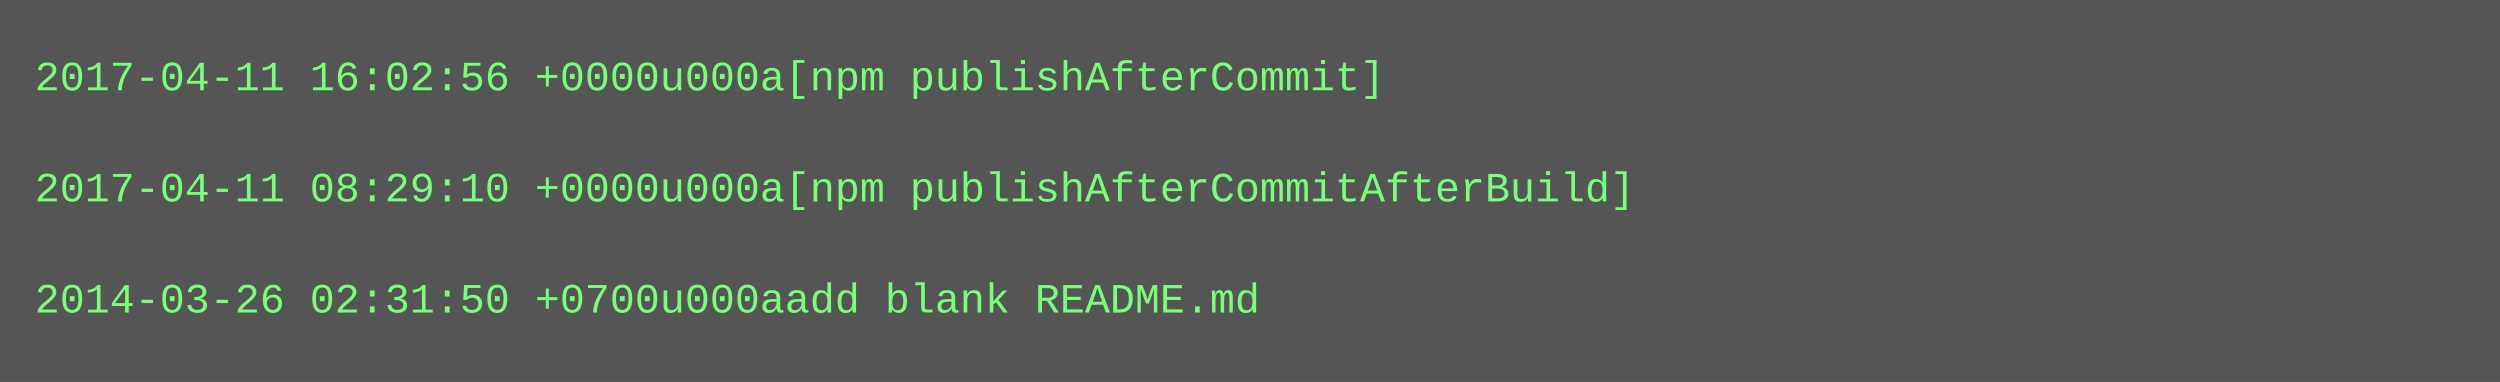
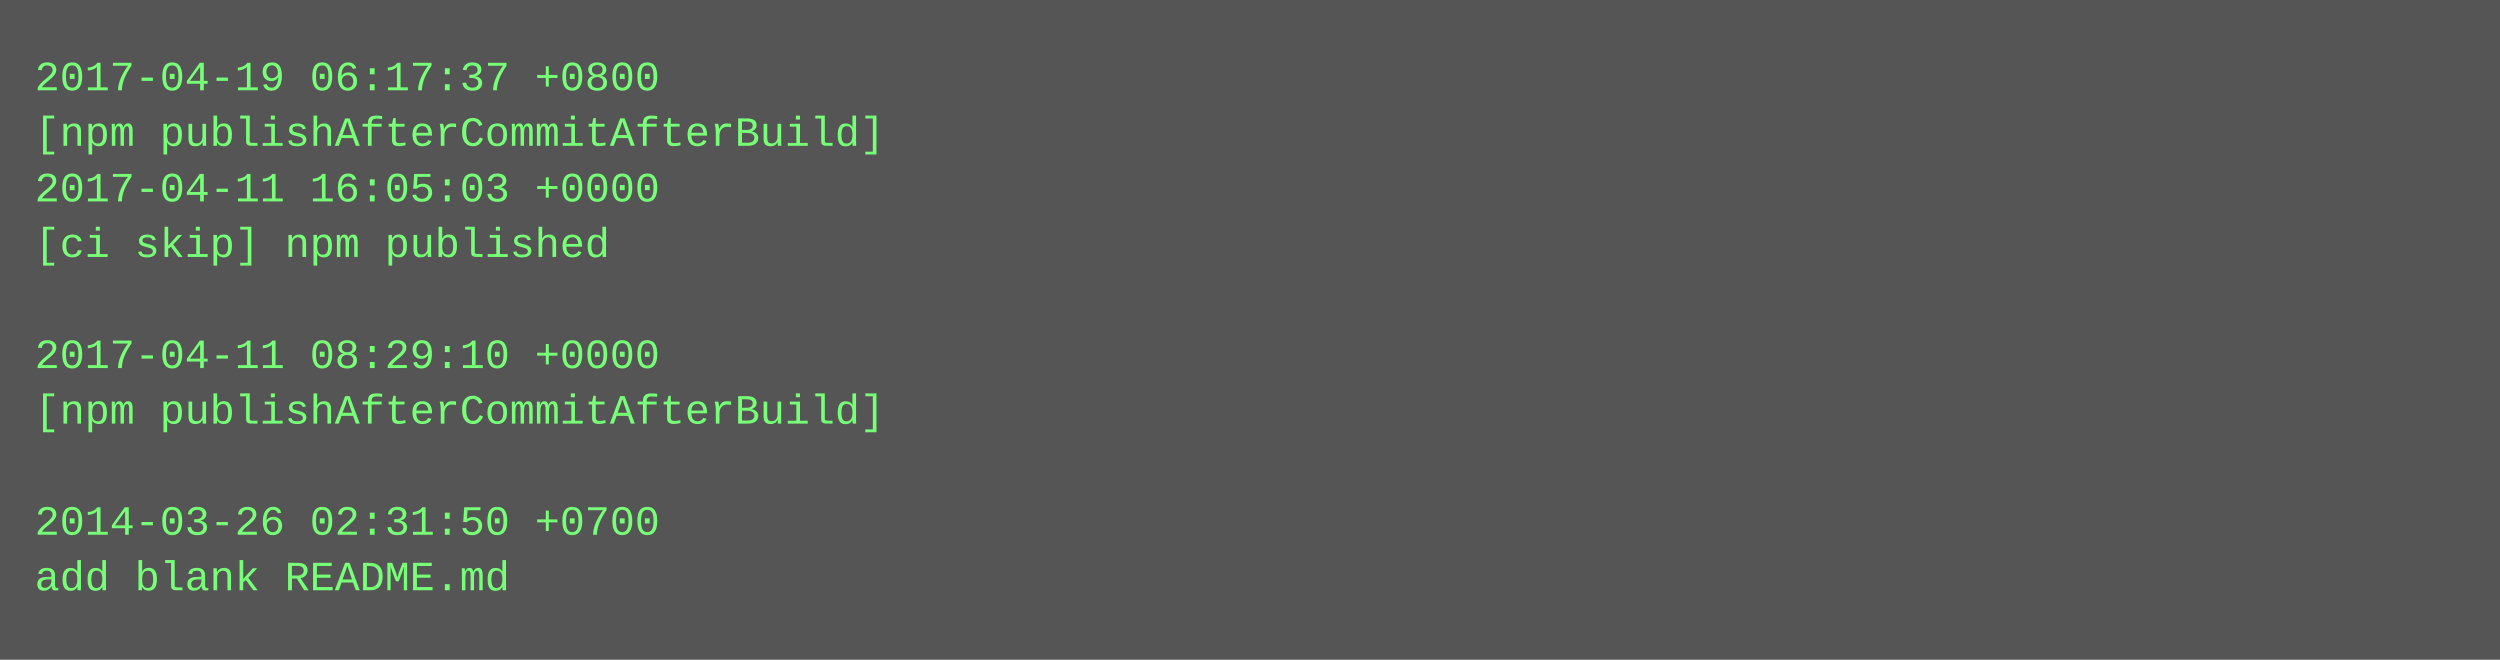
- <svg xmlns="http://www.w3.org/2000/svg" height="110" width="720">
-   <rect height="110" fill="#555" width="720" />
+ <svg xmlns="http://www.w3.org/2000/svg" height="190" width="720">
+   <rect height="190" fill="#555" width="720" />
  <text fill="#7f7" font-family="Courier New" font-size="12" xml:space="preserve">
-     <tspan x="10" y="26">2017-04-11 16:02:56 +0000u000a[npm publishAfterCommit]</tspan>
-     <tspan x="10" y="42" />
-     <tspan x="10" y="58">2017-04-11 08:29:10 +0000u000a[npm publishAfterCommitAfterBuild]</tspan>
-     <tspan x="10" y="74" />
-     <tspan x="10" y="90">2014-03-26 02:31:50 +0700u000aadd blank README.md</tspan>
+     <tspan x="10" y="26">2017-04-19 06:17:37 +0800</tspan>
+     <tspan x="10" y="42">[npm publishAfterCommitAfterBuild]</tspan>
+     <tspan x="10" y="58">2017-04-11 16:05:03 +0000</tspan>
+     <tspan x="10" y="74">[ci skip] npm published</tspan>
+     <tspan x="10" y="90" />
+     <tspan x="10" y="106">2017-04-11 08:29:10 +0000</tspan>
+     <tspan x="10" y="122">[npm publishAfterCommitAfterBuild]</tspan>
+     <tspan x="10" y="138" />
+     <tspan x="10" y="154">2014-03-26 02:31:50 +0700</tspan>
+     <tspan x="10" y="170">add blank README.md</tspan>
  </text>
</svg>
